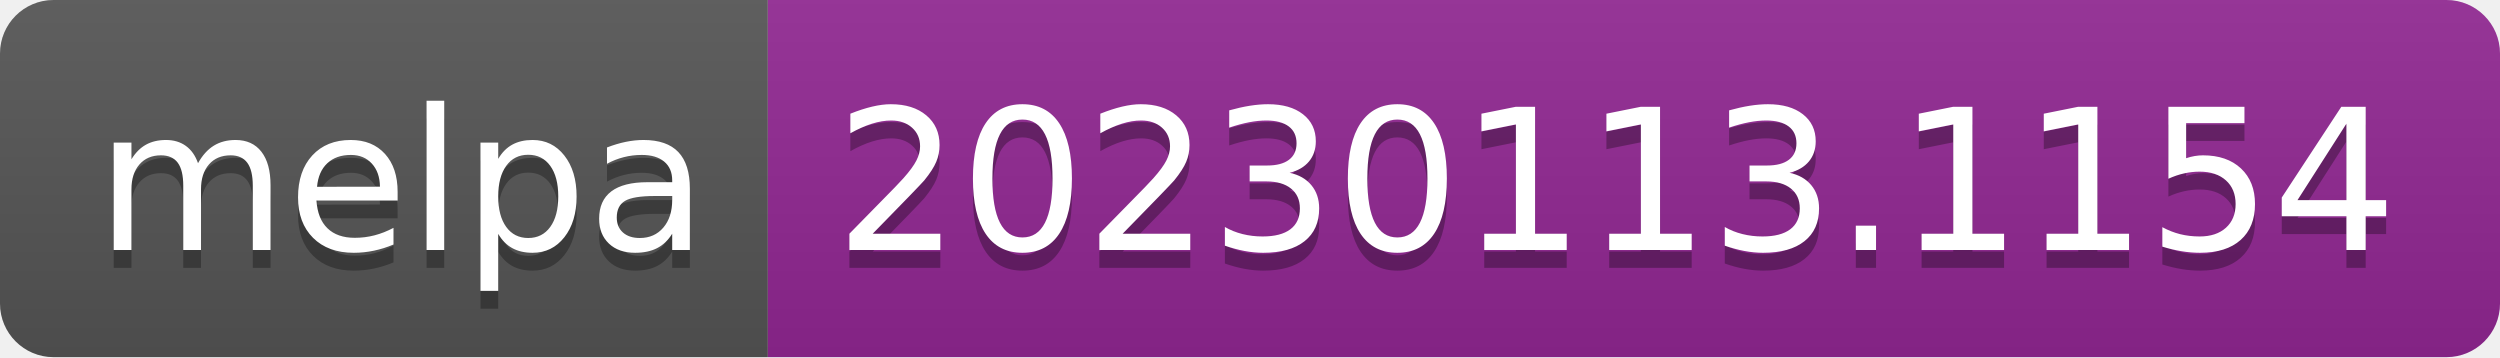
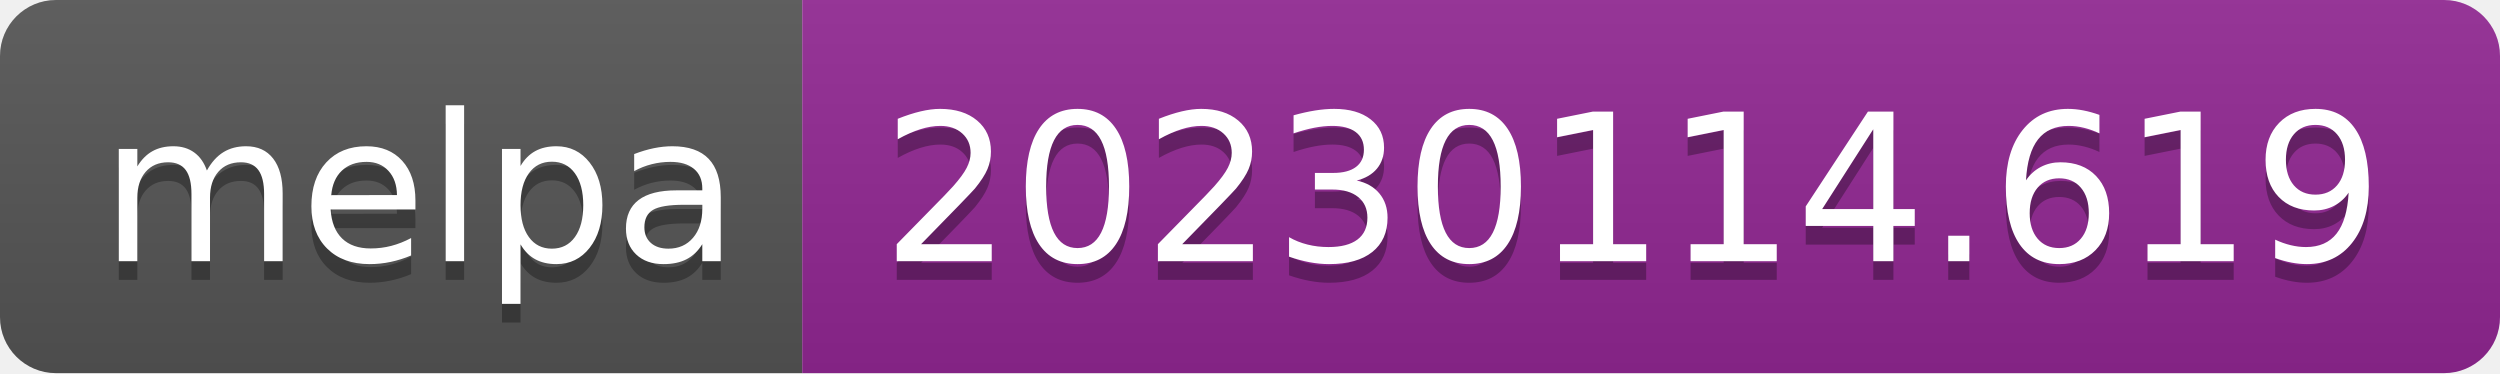
- <svg xmlns="http://www.w3.org/2000/svg" width="140" height="20" role="img" aria-label="melpa: 20230113.1154">
+ <svg xmlns="http://www.w3.org/2000/svg" width="134" height="20" role="img" aria-label="melpa: 20230114.619">
  <linearGradient id="s" x2="0" y2="100%">
    <stop offset="0" stop-color="#bbb" stop-opacity=".1" />
    <stop offset="1" stop-opacity=".1" />
  </linearGradient>
  <clipPath id="r">
-     <rect width="140" height="20" rx="3" fill="#fff" />
+     <rect width="134" height="20" rx="3" fill="#fff" />
  </clipPath>
  <g clip-path="url(#r)">
    <rect width="43" height="20" fill="#555" />
-     <rect x="43" width="97" height="20" fill="#922793" />
-     <rect width="140" height="20" fill="url(#s)" />
+     <rect x="43" width="91" height="20" fill="#922793" />
+     <rect width="134" height="20" fill="url(#s)" />
  </g>
  <g fill="#fff" text-anchor="middle" font-family="Verdana,Geneva,DejaVu Sans,sans-serif" text-rendering="geometricPrecision" font-size="110">
    <text aria-hidden="true" x="225" y="150" fill="#010101" fill-opacity=".3" transform="scale(.1)" textLength="330">melpa</text>
    <text x="225" y="140" transform="scale(.1)" fill="#fff" textLength="330">melpa</text>
-     <text aria-hidden="true" x="905" y="150" fill="#010101" fill-opacity=".3" transform="scale(.1)" textLength="870">20230113.1154</text>
-     <text x="905" y="140" transform="scale(.1)" fill="#fff" textLength="870">20230113.1154</text>
+     <text aria-hidden="true" x="875" y="150" fill="#010101" fill-opacity=".3" transform="scale(.1)" textLength="810">20230114.619</text>
+     <text x="875" y="140" transform="scale(.1)" fill="#fff" textLength="810">20230114.619</text>
  </g>
</svg>
